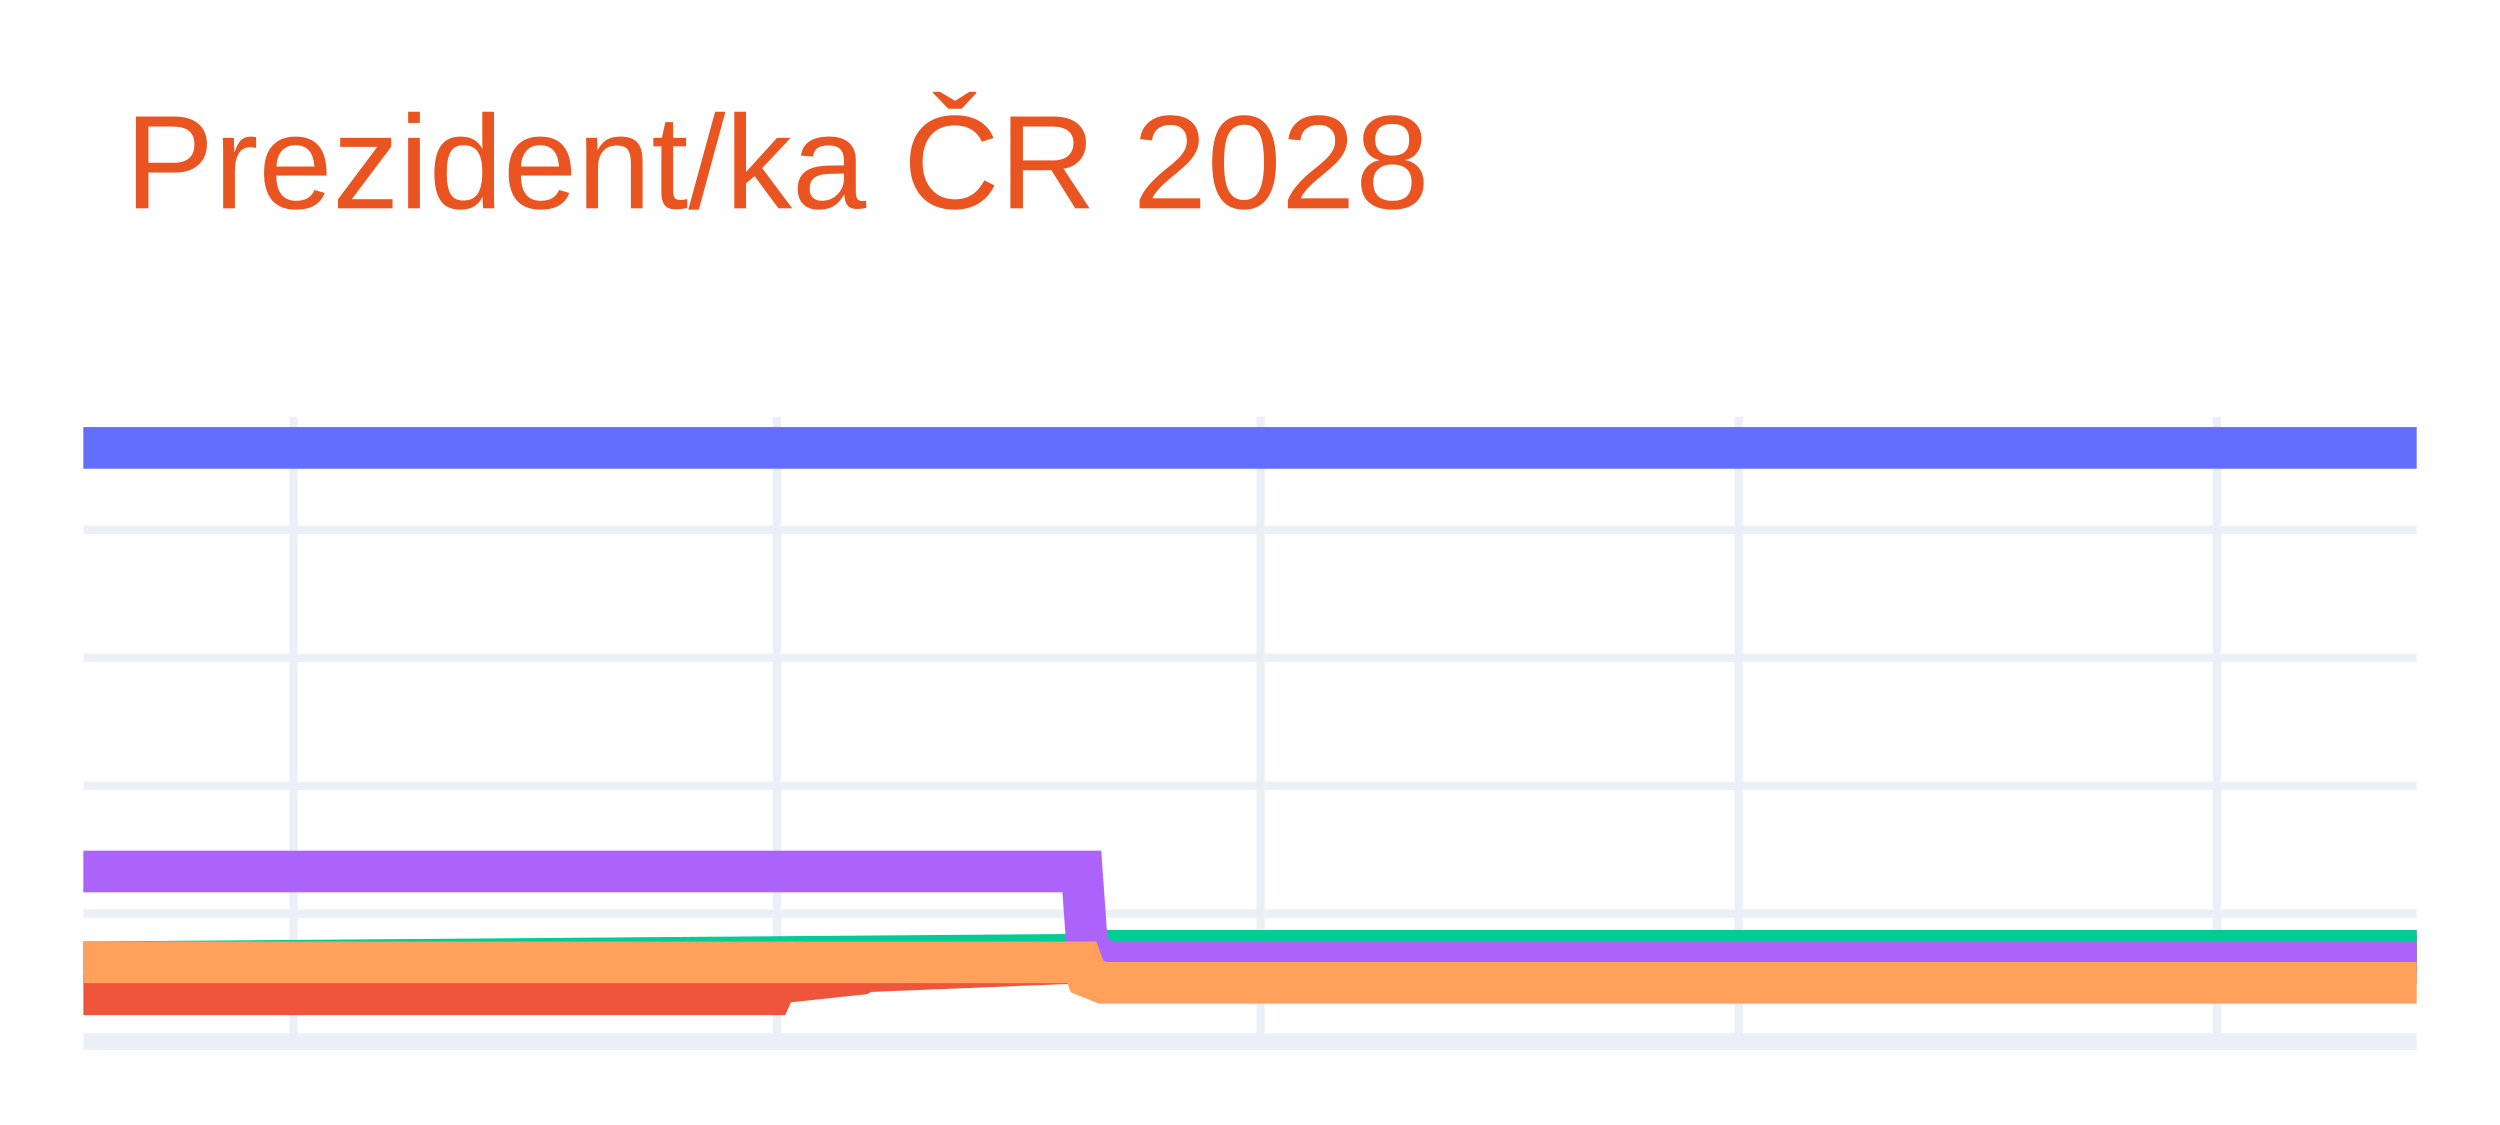
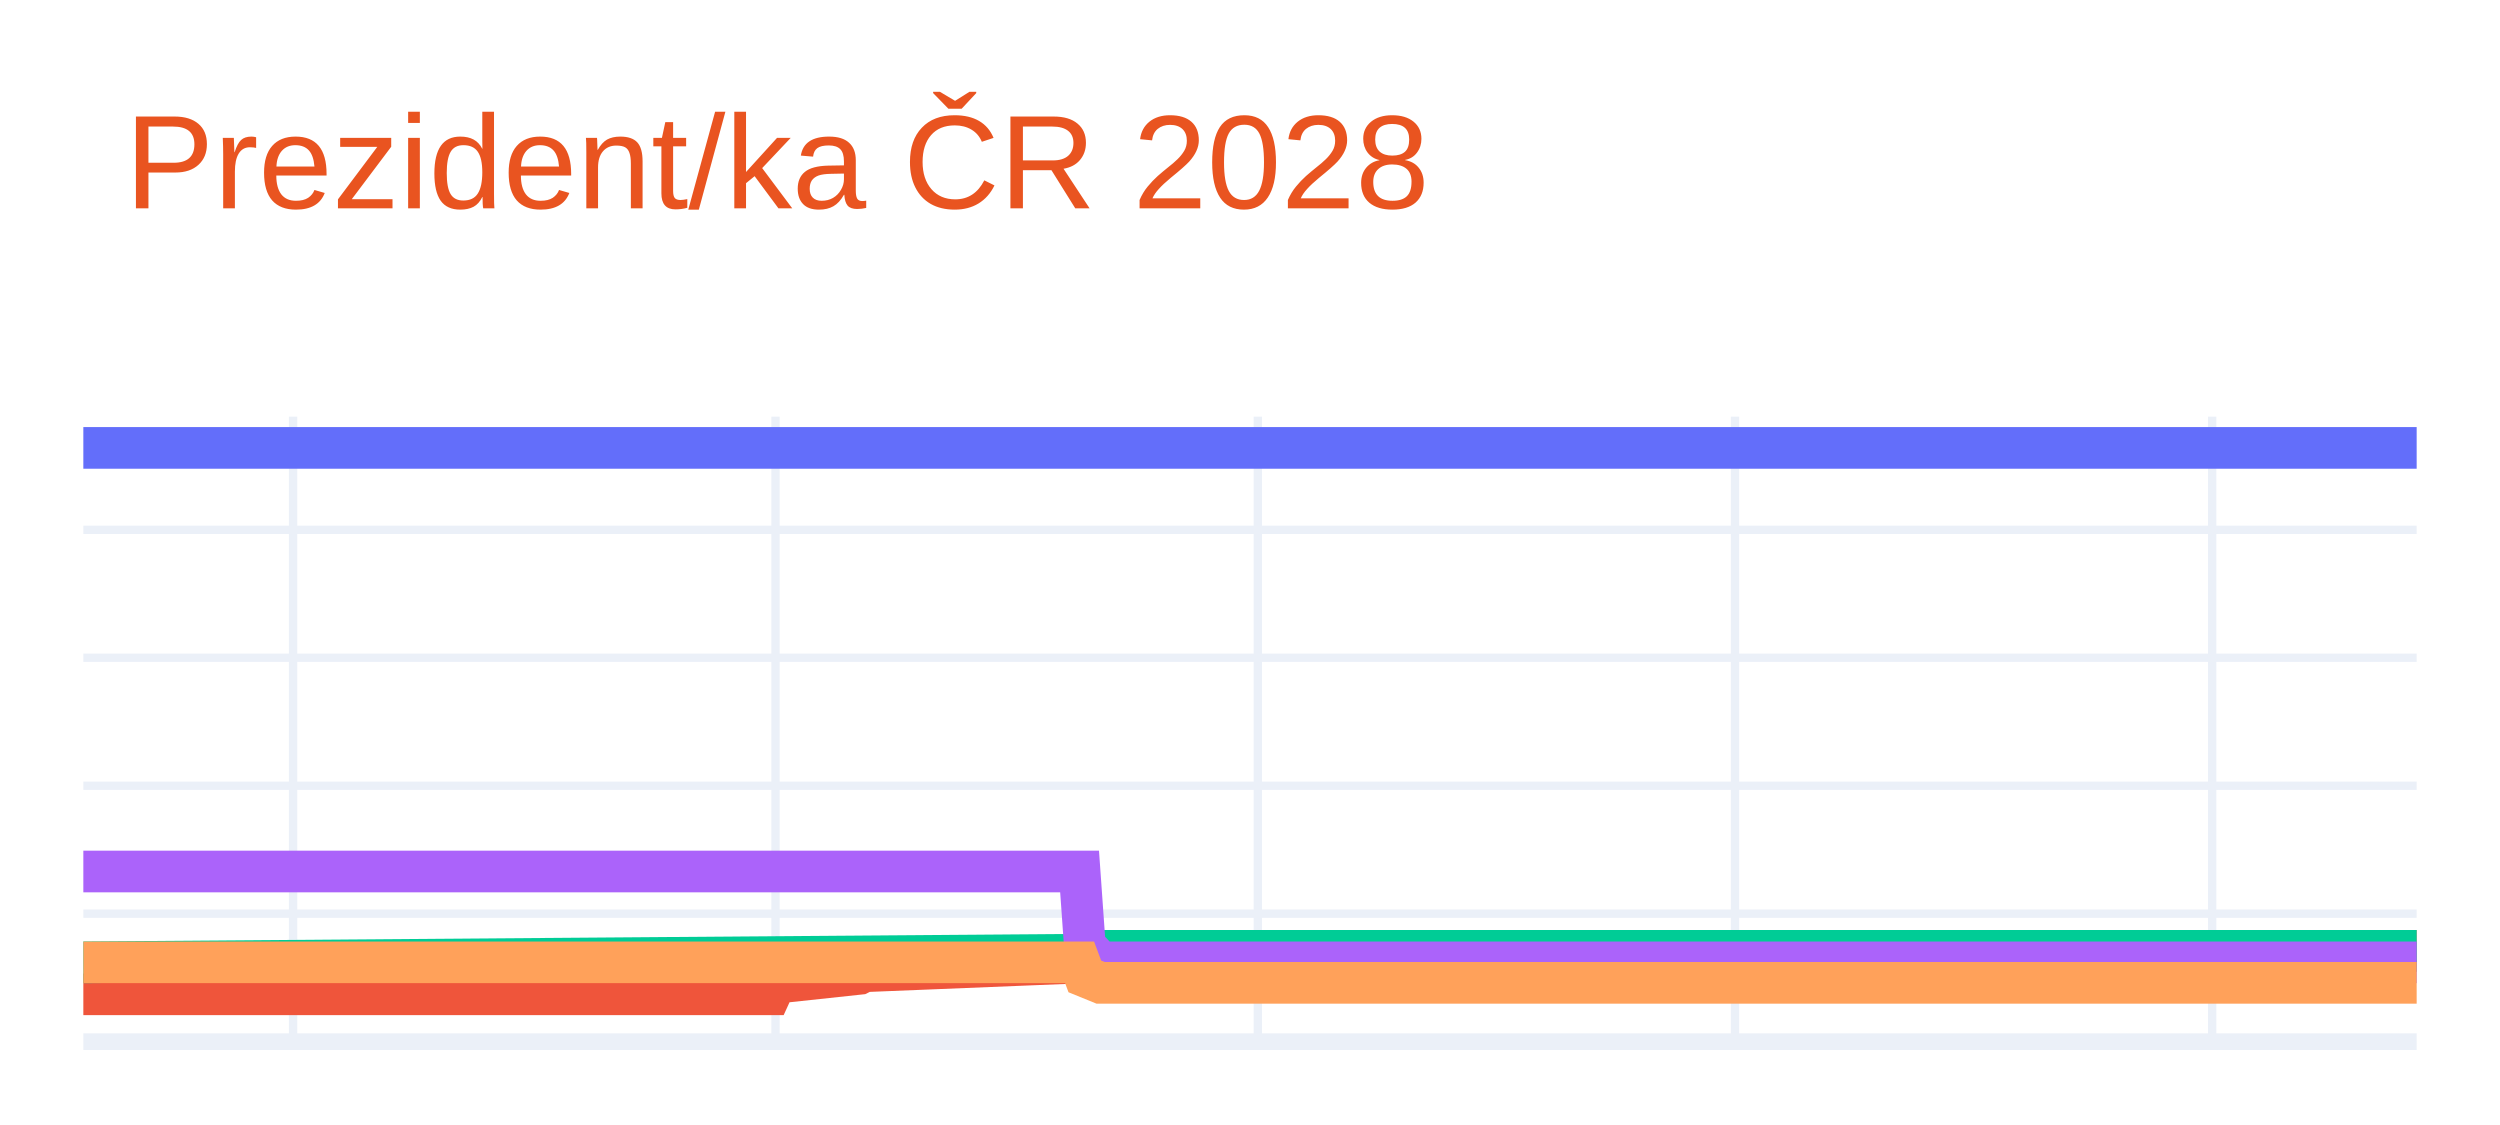
<svg xmlns="http://www.w3.org/2000/svg" class="main-svg" width="300" height="135" style="" viewBox="0 0 300 135">
  <rect x="0" y="0" width="300" height="135" style="fill: rgb(255, 255, 255); fill-opacity: 1;" />
-   <defs id="defs-a372b8">
+   <defs id="defs-87bb89">
    <g class="clips">
-       <clipPath id="clipa372b8xyplot" class="plotclip">
+       <clipPath id="clip87bb89xyplot" class="plotclip">
        <rect width="280" height="75" />
      </clipPath>
-       <clipPath class="axesclip" id="clipa372b8x">
+       <clipPath class="axesclip" id="clip87bb89x">
        <rect x="10" y="0" width="280" height="135" />
      </clipPath>
-       <clipPath class="axesclip" id="clipa372b8y">
+       <clipPath class="axesclip" id="clip87bb89y">
        <rect x="0" y="50" width="300" height="75" />
      </clipPath>
-       <clipPath class="axesclip" id="clipa372b8xy">
+       <clipPath class="axesclip" id="clip87bb89xy">
        <rect x="10" y="50" width="280" height="75" />
      </clipPath>
    </g>
    <g class="gradients" />
    <g class="patterns" />
  </defs>
  <g class="bglayer" />
  <g class="layer-below">
    <g class="imagelayer" />
    <g class="shapelayer" />
  </g>
  <g class="cartesianlayer">
    <g class="subplot xy">
      <g class="layer-subplot">
        <g class="shapelayer" />
        <g class="imagelayer" />
      </g>
      <g class="minor-gridlayer">
        <g class="x" />
        <g class="y" />
      </g>
      <g class="gridlayer">
        <g class="x">
-           <path class="xgrid crisp" transform="translate(35.23,0)" d="M0,50v75" style="stroke: rgb(235, 240, 248); stroke-opacity: 1; stroke-width: 1px;" />
-           <path class="xgrid crisp" transform="translate(93.24,0)" d="M0,50v75" style="stroke: rgb(235, 240, 248); stroke-opacity: 1; stroke-width: 1px;" />
-           <path class="xgrid crisp" transform="translate(151.26,0)" d="M0,50v75" style="stroke: rgb(235, 240, 248); stroke-opacity: 1; stroke-width: 1px;" />
-           <path class="xgrid crisp" transform="translate(208.65,0)" d="M0,50v75" style="stroke: rgb(235, 240, 248); stroke-opacity: 1; stroke-width: 1px;" />
-           <path class="xgrid crisp" transform="translate(266.04,0)" d="M0,50v75" style="stroke: rgb(235, 240, 248); stroke-opacity: 1; stroke-width: 1px;" />
+           <path class="xgrid crisp" transform="translate(35.17,0)" d="M0,50v75" style="stroke: rgb(235, 240, 248); stroke-opacity: 1; stroke-width: 1px;" />
+           <path class="xgrid crisp" transform="translate(93.06,0)" d="M0,50v75" style="stroke: rgb(235, 240, 248); stroke-opacity: 1; stroke-width: 1px;" />
+           <path class="xgrid crisp" transform="translate(150.94,0)" d="M0,50v75" style="stroke: rgb(235, 240, 248); stroke-opacity: 1; stroke-width: 1px;" />
+           <path class="xgrid crisp" transform="translate(208.2,0)" d="M0,50v75" style="stroke: rgb(235, 240, 248); stroke-opacity: 1; stroke-width: 1px;" />
+           <path class="xgrid crisp" transform="translate(265.46,0)" d="M0,50v75" style="stroke: rgb(235, 240, 248); stroke-opacity: 1; stroke-width: 1px;" />
        </g>
        <g class="y">
          <path class="ygrid crisp" transform="translate(0,109.64)" d="M10,0h280" style="stroke: rgb(235, 240, 248); stroke-opacity: 1; stroke-width: 1px;" />
          <path class="ygrid crisp" transform="translate(0,94.29)" d="M10,0h280" style="stroke: rgb(235, 240, 248); stroke-opacity: 1; stroke-width: 1px;" />
          <path class="ygrid crisp" transform="translate(0,78.93)" d="M10,0h280" style="stroke: rgb(235, 240, 248); stroke-opacity: 1; stroke-width: 1px;" />
          <path class="ygrid crisp" transform="translate(0,63.58)" d="M10,0h280" style="stroke: rgb(235, 240, 248); stroke-opacity: 1; stroke-width: 1px;" />
        </g>
      </g>
      <g class="zerolinelayer">
        <path class="yzl zl crisp" transform="translate(0,125)" d="M10,0h280" style="stroke: rgb(235, 240, 248); stroke-opacity: 1; stroke-width: 2px;" />
      </g>
      <g class="layer-between">
        <g class="shapelayer" />
        <g class="imagelayer" />
      </g>
      <path class="xlines-below" />
      <path class="ylines-below" />
      <g class="overlines-below" />
      <g class="xaxislayer-below" />
      <g class="yaxislayer-below" />
      <g class="overaxes-below" />
      <g class="overplot">
-         <g class="xy" transform="translate(10,50)" clip-path="url(#clipa372b8xyplot)">
+         <g class="xy" transform="translate(10,50)" clip-path="url(#clip87bb89xyplot)">
          <g class="scatterlayer mlayer">
-             <g class="trace scatter tracef1e3dd" style="stroke-miterlimit: 2; opacity: 1;">
+             <g class="trace scatter trace06e4fc" style="stroke-miterlimit: 2; opacity: 1;">
              <g class="fills" />
              <g class="errorbars" />
              <g class="lines">
                <path class="js-line" d="M0,3.75L280,3.75" style="vector-effect: none; fill: none; stroke: rgb(99, 110, 250); stroke-opacity: 1; stroke-width: 5px; opacity: 1;" />
              </g>
              <g class="points" />
              <g class="text" />
            </g>
-             <g class="trace scatter trace561d98" style="stroke-miterlimit: 2; opacity: 1;">
+             <g class="trace scatter traced3300c" style="stroke-miterlimit: 2; opacity: 1;">
              <g class="fills" />
              <g class="errorbars" />
              <g class="lines">
-                 <path class="js-line" d="M0,69.32L82.61,69.32L83.24,67.94L93.33,66.86L93.96,66.55L120.45,65.48L121.08,64.87L280,64.1" style="vector-effect: none; fill: none; stroke: rgb(239, 85, 59); stroke-opacity: 1; stroke-width: 5px; opacity: 1;" />
+                 <path class="js-line" d="M0,69.32L82.43,69.32L83.06,67.94L93.12,66.86L93.75,66.55L120.18,65.48L120.81,64.87L280,64.1" style="vector-effect: none; fill: none; stroke: rgb(239, 85, 59); stroke-opacity: 1; stroke-width: 5px; opacity: 1;" />
              </g>
              <g class="points" />
              <g class="text" />
            </g>
-             <g class="trace scatter trace6887d7" style="stroke-miterlimit: 2; opacity: 1;">
+             <g class="trace scatter trace826192" style="stroke-miterlimit: 2; opacity: 1;">
              <g class="fills" />
              <g class="errorbars" />
              <g class="lines">
-                 <path class="js-line" d="M0,65.48L120.45,64.56L121.08,64.1L280,64.1" style="vector-effect: none; fill: none; stroke: rgb(0, 204, 150); stroke-opacity: 1; stroke-width: 5px; opacity: 1;" />
+                 <path class="js-line" d="M0,65.48L120.18,64.56L120.81,64.1L280,64.1" style="vector-effect: none; fill: none; stroke: rgb(0, 204, 150); stroke-opacity: 1; stroke-width: 5px; opacity: 1;" />
              </g>
              <g class="points" />
              <g class="text" />
            </g>
-             <g class="trace scatter trace4bac0e" style="stroke-miterlimit: 2; opacity: 1;">
+             <g class="trace scatter trace34c4e8" style="stroke-miterlimit: 2; opacity: 1;">
              <g class="fills" />
              <g class="errorbars" />
              <g class="lines">
-                 <path class="js-line" d="M0,54.58L119.82,54.58L120.45,63.48L122.34,65.48L122.97,65.48L280,65.48" style="vector-effect: none; fill: none; stroke: rgb(171, 99, 250); stroke-opacity: 1; stroke-width: 5px; opacity: 1;" />
+                 <path class="js-line" d="M0,54.58L119.55,54.58L120.18,63.48L122.07,65.48L122.7,65.48L280,65.48" style="vector-effect: none; fill: none; stroke: rgb(171, 99, 250); stroke-opacity: 1; stroke-width: 5px; opacity: 1;" />
              </g>
              <g class="points" />
              <g class="text" />
            </g>
-             <g class="trace scatter traced02571" style="stroke-miterlimit: 2; opacity: 1;">
+             <g class="trace scatter trace949b9e" style="stroke-miterlimit: 2; opacity: 1;">
              <g class="fills" />
              <g class="errorbars" />
              <g class="lines">
-                 <path class="js-line" d="M0,65.48L119.82,65.48L120.45,67.17L122.34,67.94L122.97,67.94L280,67.94" style="vector-effect: none; fill: none; stroke: rgb(255, 161, 90); stroke-opacity: 1; stroke-width: 5px; opacity: 1;" />
+                 <path class="js-line" d="M0,65.48L119.55,65.48L120.18,67.17L122.07,67.94L122.7,67.94L280,67.94" style="vector-effect: none; fill: none; stroke: rgb(255, 161, 90); stroke-opacity: 1; stroke-width: 5px; opacity: 1;" />
              </g>
              <g class="points" />
              <g class="text" />
            </g>
          </g>
        </g>
      </g>
      <path class="xlines-above crisp" d="M0,0" style="fill: none;" />
      <path class="ylines-above crisp" d="M0,0" style="fill: none;" />
      <g class="overlines-above" />
      <g class="xaxislayer-above" />
      <g class="yaxislayer-above" />
      <g class="overaxes-above" />
    </g>
  </g>
  <g class="polarlayer" />
  <g class="smithlayer" />
  <g class="ternarylayer" />
  <g class="geolayer" />
  <g class="funnelarealayer" />
  <g class="pielayer" />
  <g class="iciclelayer" />
  <g class="treemaplayer" />
  <g class="sunburstlayer" />
  <g class="glimages" />
-   <defs id="topdefs-a372b8">
+   <defs id="topdefs-87bb89">
    <g class="clips" />
  </defs>
  <g class="layer-above">
    <g class="imagelayer" />
    <g class="shapelayer" />
  </g>
  <g class="infolayer">
    <g class="g-gtitle">
      <text class="gtitle" x="15" y="25" text-anchor="start" dy="0em" style="opacity: 1; font-family: Ubuntu, verdana, arial, sans-serif; font-size: 16px; fill: rgb(233, 84, 32); fill-opacity: 1; white-space: pre;">Prezident/ka ČR 2028</text>
    </g>
    <g class="g-xtitle" />
    <g class="g-ytitle" />
  </g>
</svg>
